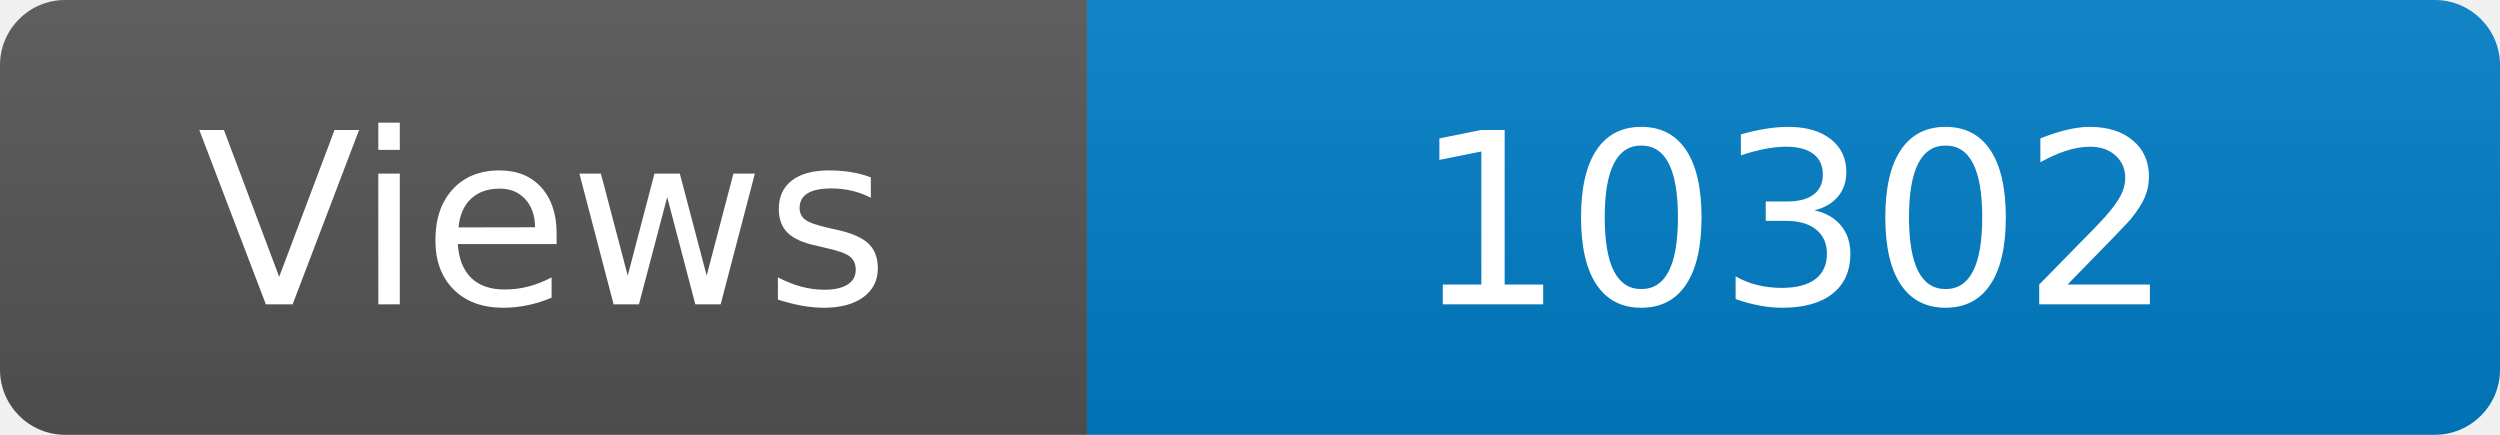
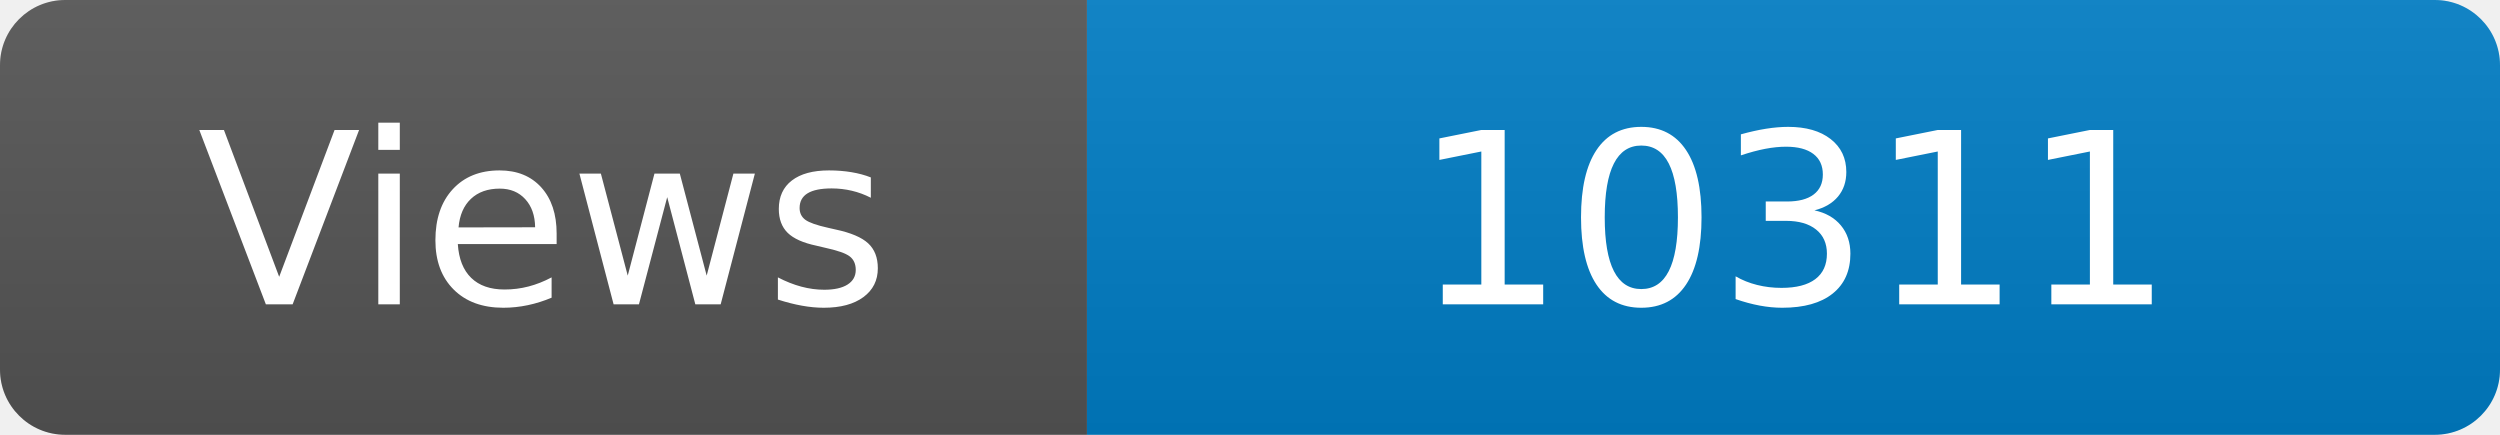
<svg xmlns="http://www.w3.org/2000/svg" width="115" height="20" role="img" aria-label="Maintained?: yes">
  <linearGradient id="s" x2="0" y2="100%">
    <stop offset="0" stop-color="#bbb" stop-opacity=".1" />
    <stop offset="1" stop-opacity=".1" />
  </linearGradient>
  <clipPath id="r">
    <rect width="115" height="20" rx="3" fill="#fff" />
  </clipPath>
  <g clip-path="url(#r)">
    <rect width="50" height="20" fill="#555" />
    <rect x="50" width="160" height="20" fill="#007ec6" />
    <rect width="115" height="20" fill="url(#s)" />
  </g>
  <g fill="#fff" text-anchor="middle" font-family="Verdana,Geneva,DejaVu Sans,sans-serif" font-size="110">
    <text x="250" y="140" transform="scale(.1)" fill="#fff">Views</text>
-     <text x="825" y="140" transform="scale(.1)" fill="#fff">10302</text>
+     <text x="825" y="140" transform="scale(.1)" fill="#fff">10311</text>
  </g>
</svg>
